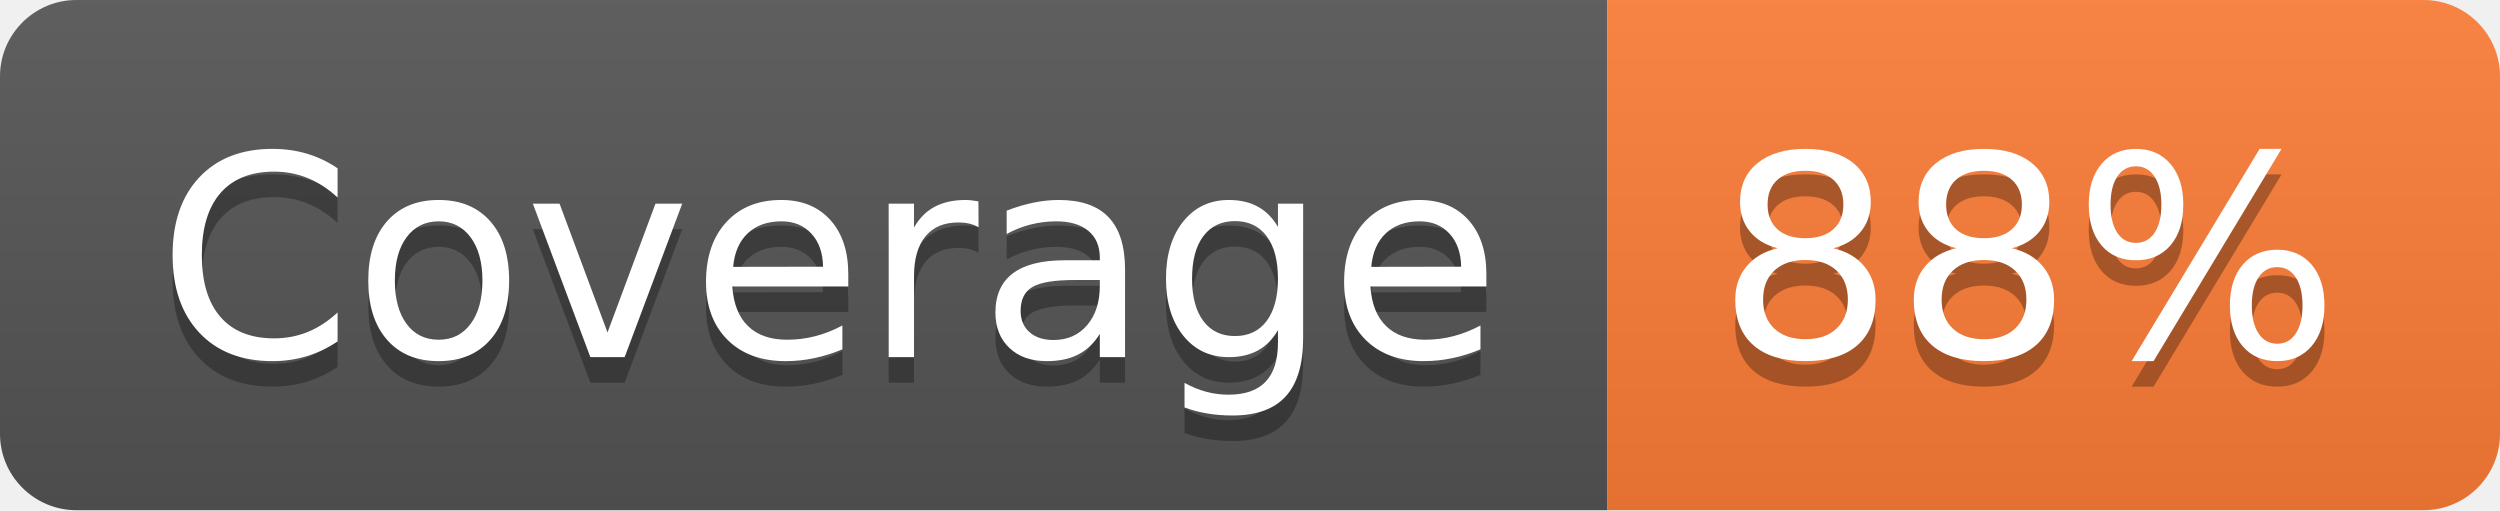
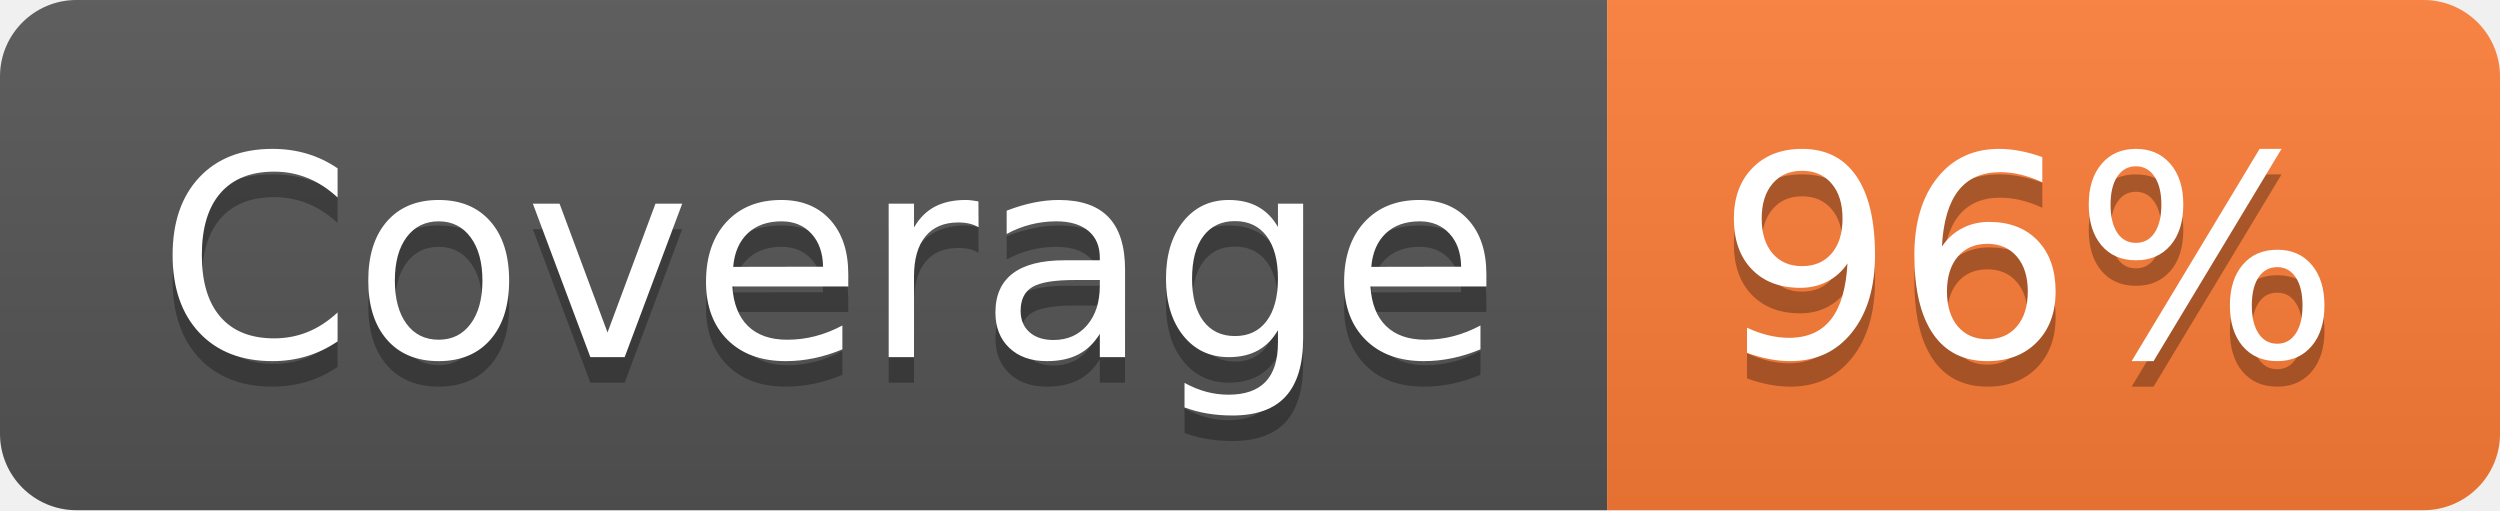
- <svg xmlns="http://www.w3.org/2000/svg" width="98" height="20" role="img" aria-label="Coverage: 88%">
+ <svg xmlns="http://www.w3.org/2000/svg" width="98" height="20" role="img" aria-label="Coverage: 96%">
  <linearGradient id="s" x2="0" y2="100%">
    <stop offset="0" stop-color="#bbb" stop-opacity=".1" />
    <stop offset="1" stop-opacity=".1" />
  </linearGradient>
  <clipPath id="r">
    <rect width="98" height="20" rx="3" fill="#fff" />
  </clipPath>
  <g clip-path="url(#r)">
    <rect width="63" height="20" fill="#555" />
    <rect x="63" width="35" height="20" fill="#fe7d37" />
    <rect width="98" height="20" fill="url(#s)" />
  </g>
  <g fill="#fff" text-anchor="middle" font-family="Verdana,Geneva,DejaVu Sans,sans-serif" text-rendering="geometricPrecision" font-size="110">
    <text aria-hidden="true" x="325" y="150" fill="#010101" fill-opacity=".3" transform="scale(.1)" textLength="530">Coverage</text>
    <text x="325" y="140" transform="scale(.1)" fill="#fff" textLength="530">Coverage</text>
-     <text aria-hidden="true" x="795" y="150" fill="#010101" fill-opacity=".3" transform="scale(.1)" textLength="250">88%</text>
-     <text x="795" y="140" transform="scale(.1)" fill="#fff" textLength="250">88%</text>
+     <text aria-hidden="true" x="795" y="150" fill="#010101" fill-opacity=".3" transform="scale(.1)" textLength="250">96%</text>
+     <text x="795" y="140" transform="scale(.1)" fill="#fff" textLength="250">96%</text>
  </g>
</svg>
